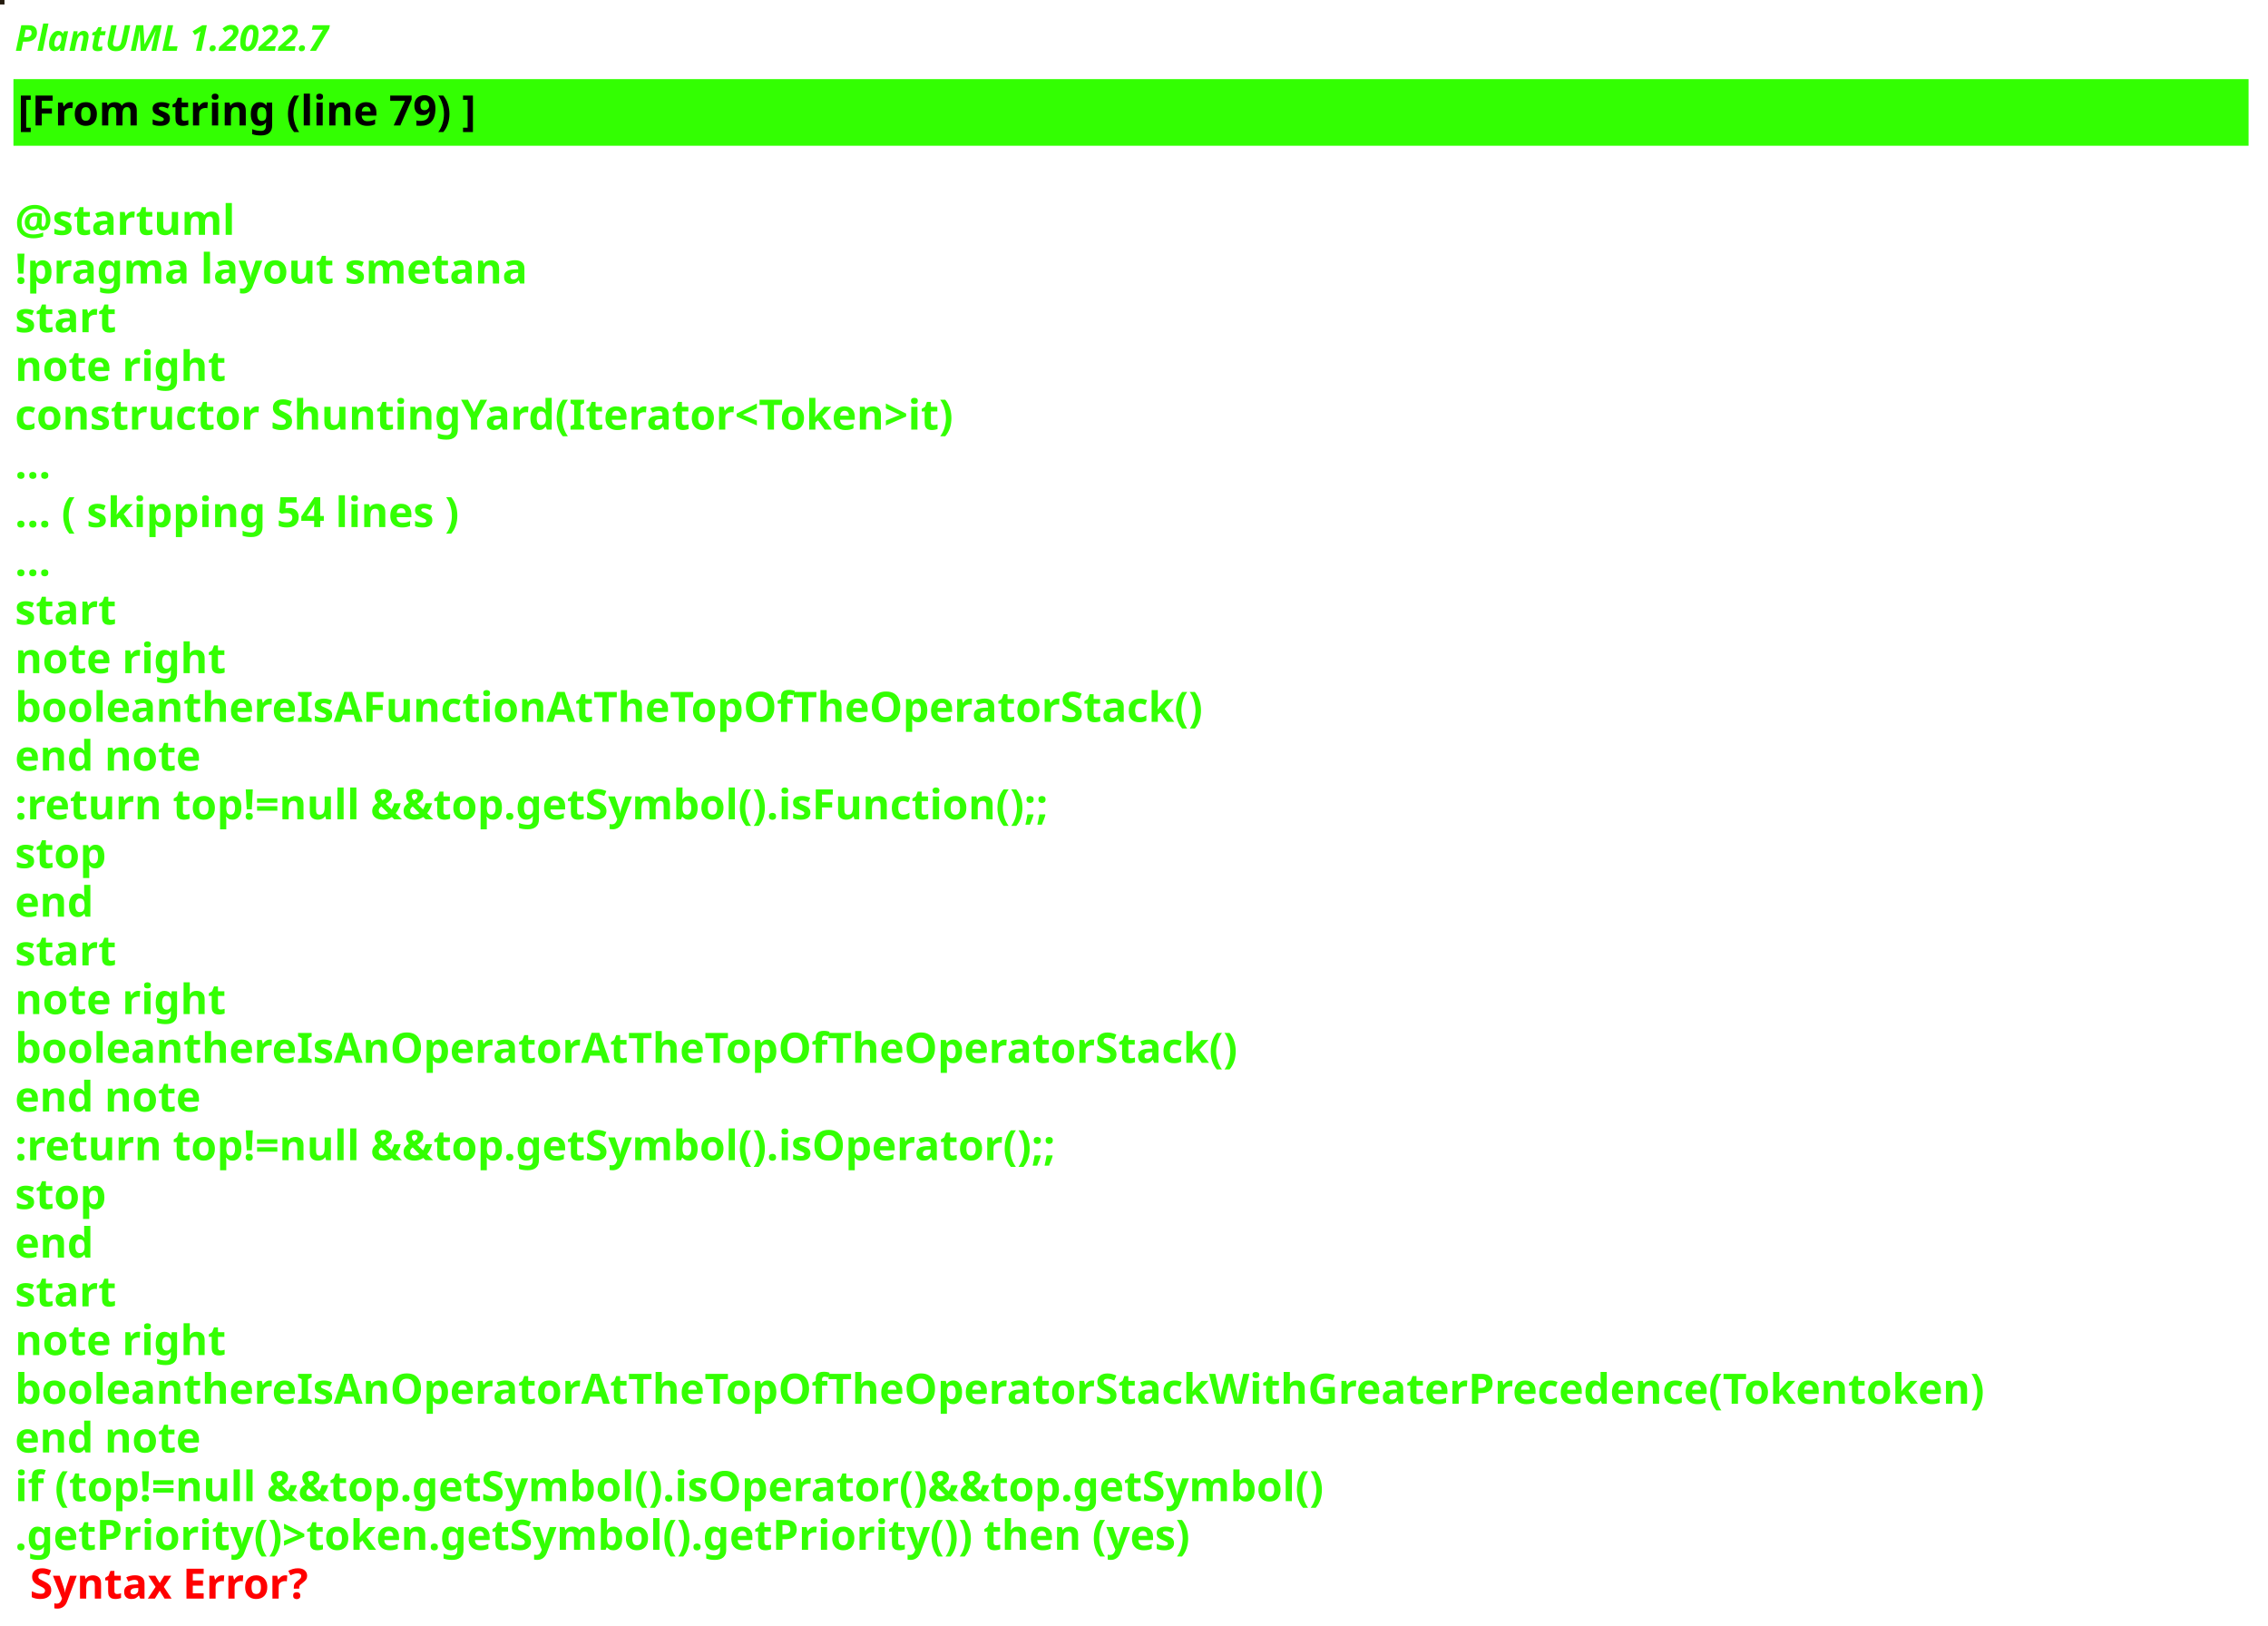
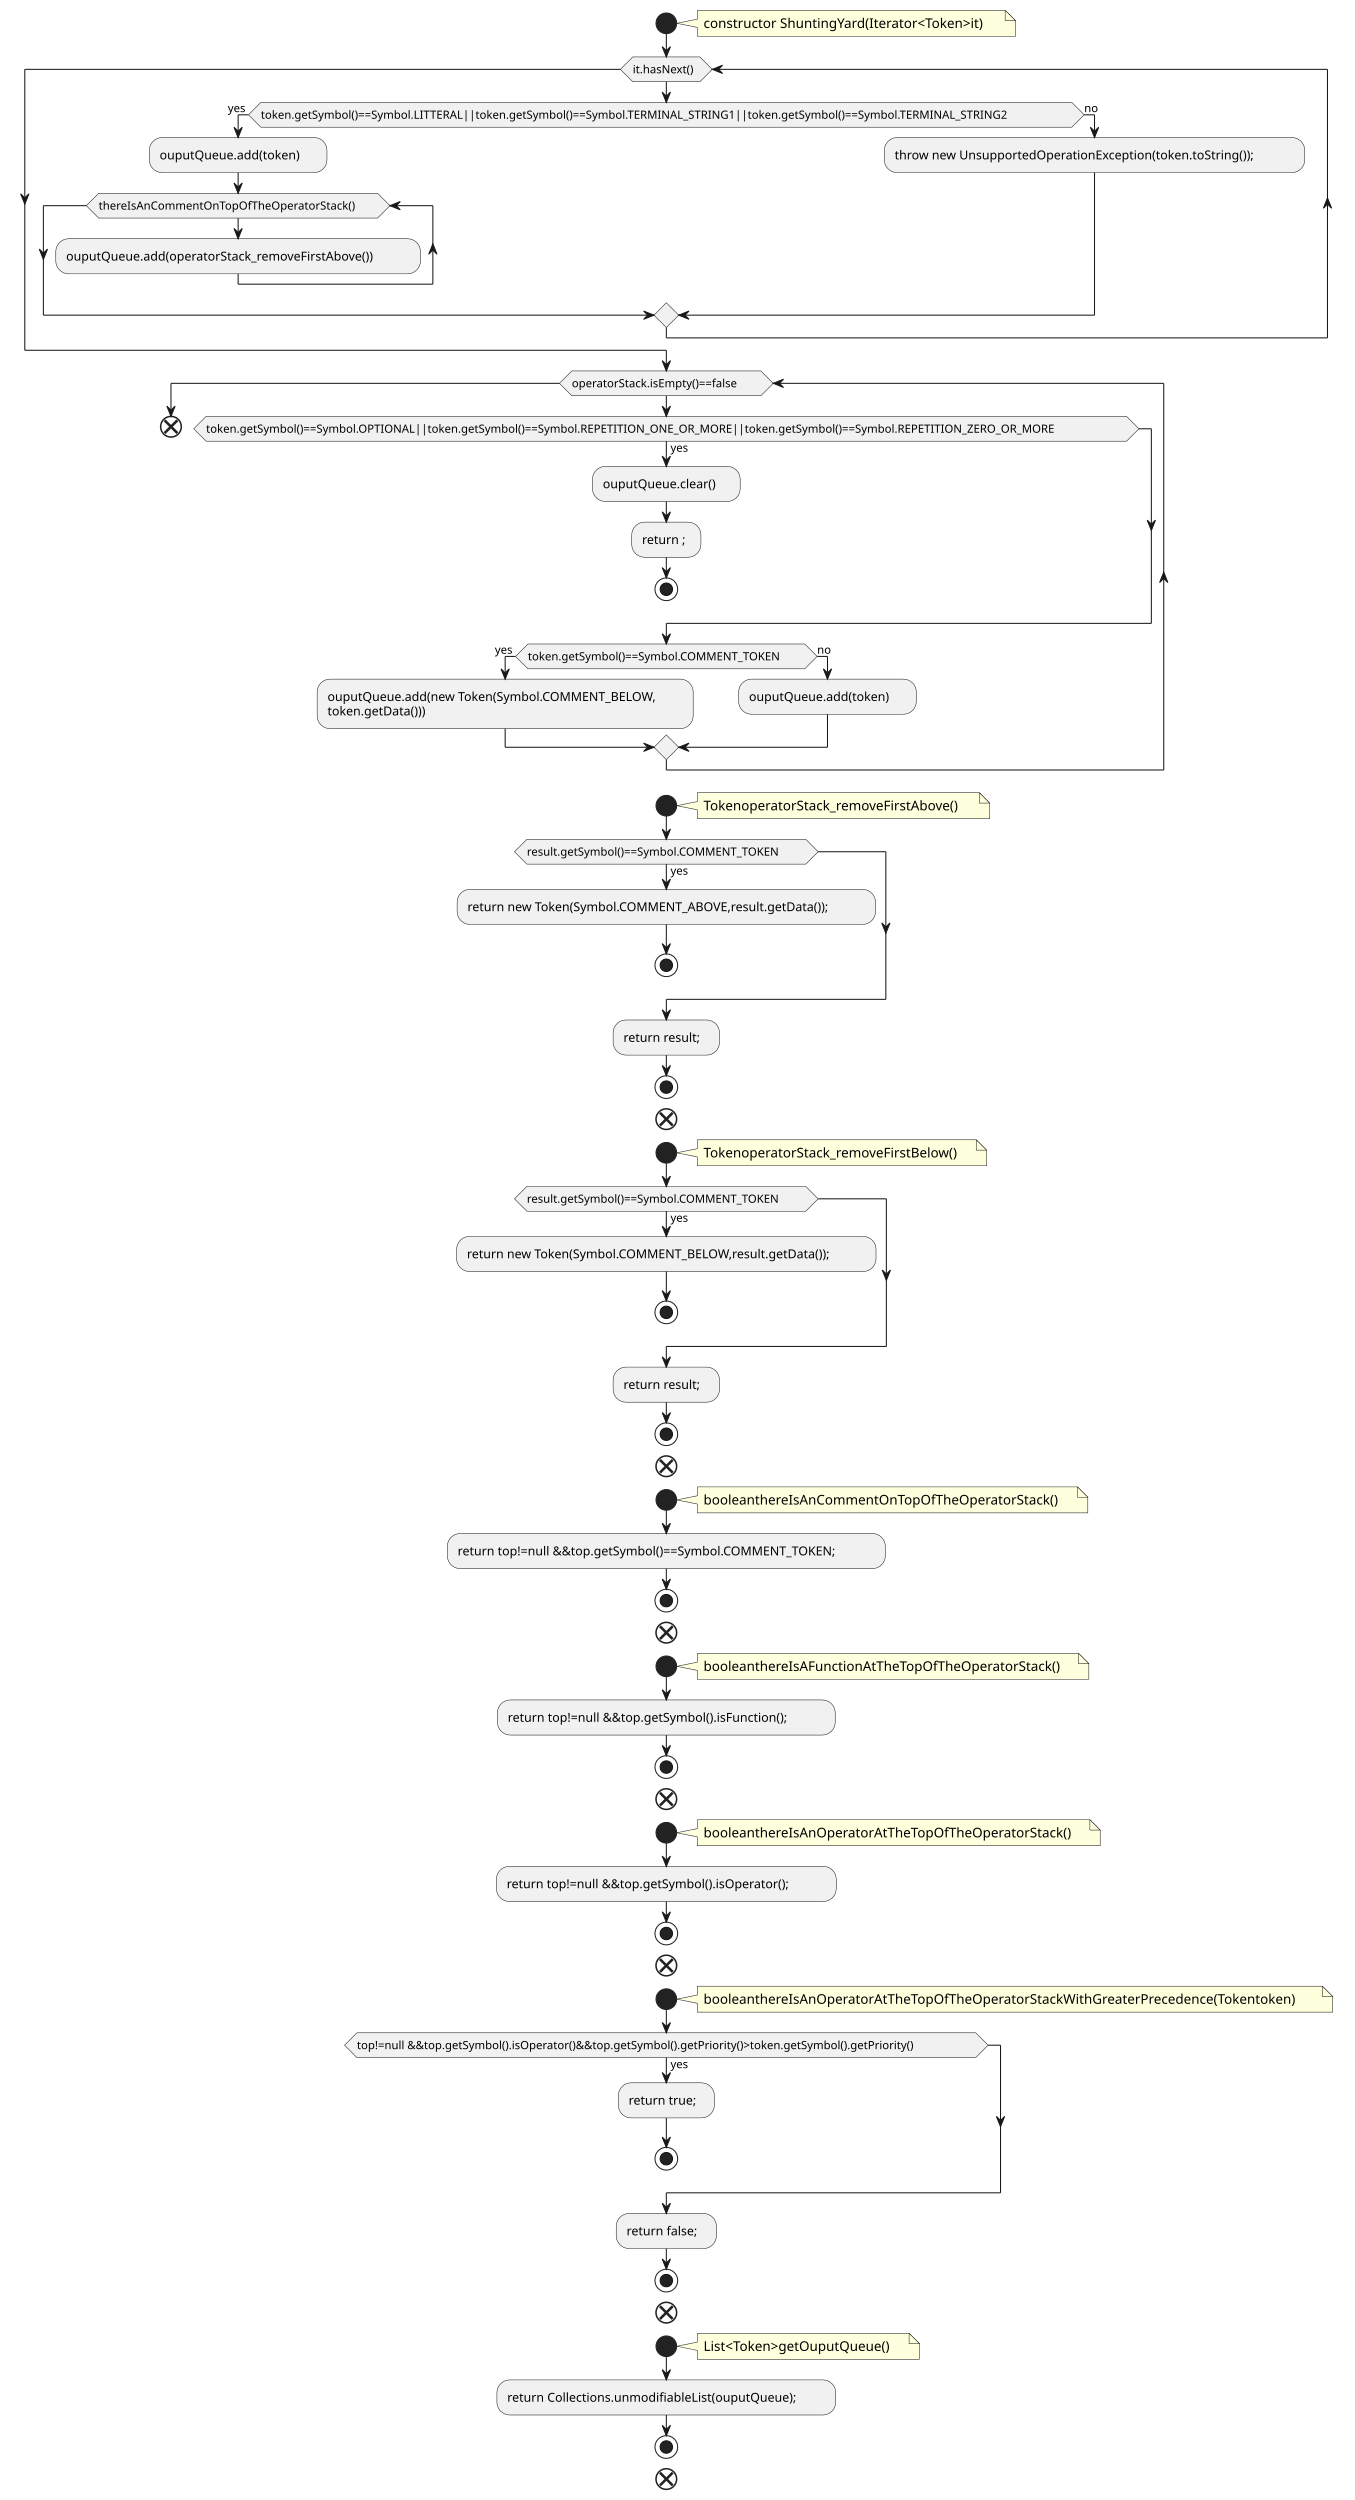
- <svg xmlns="http://www.w3.org/2000/svg" contentStyleType="text/css" height="544px" preserveAspectRatio="none" style="width:759px;height:544px;background:#000000;" version="1.1" viewBox="0 0 759 544" width="759px" zoomAndPan="magnify">
+ <svg xmlns="http://www.w3.org/2000/svg" contentStyleType="text/css" height="2420px" preserveAspectRatio="none" style="width:1311px;height:2420px;background:#FFFFFF;" version="1.1" viewBox="0 0 1311 2420" width="1311px" zoomAndPan="magnify">
  <defs />
  <g>
-     <rect fill="#241B0E" height="1" style="stroke:#241B0E;stroke-width:1.0;" width="1" x="0" y="0" />
-     <text fill="#33FF02" font-family="sans-serif" font-size="12" font-style="italic" font-weight="bold" lengthAdjust="spacing" textLength="127" x="5" y="17">PlantUML 1.2022.7</text>
-     <rect fill="#33FF02" height="21.297" style="stroke:#33FF02;stroke-width:1.0;" width="747" x="5" y="26.969" />
-     <text fill="#000000" font-family="sans-serif" font-size="14" font-weight="bold" lengthAdjust="spacing" textLength="178" x="6" y="41.969">[From string (line 79) ]</text>
-     <text fill="#33FF02" font-family="sans-serif" font-size="14" font-weight="bold" lengthAdjust="spacing" textLength="5" x="5" y="62.266"> </text>
-     <text fill="#33FF02" font-family="sans-serif" font-size="14" font-weight="bold" lengthAdjust="spacing" textLength="79" x="5" y="78.562">@startuml</text>
-     <text fill="#33FF02" font-family="sans-serif" font-size="14" font-weight="bold" lengthAdjust="spacing" textLength="190" x="5" y="94.859">!pragma layout smetana</text>
-     <text fill="#33FF02" font-family="sans-serif" font-size="14" font-weight="bold" lengthAdjust="spacing" textLength="37" x="5" y="111.156">start</text>
-     <text fill="#33FF02" font-family="sans-serif" font-size="14" font-weight="bold" lengthAdjust="spacing" textLength="78" x="5" y="127.453">note right</text>
-     <text fill="#33FF02" font-family="sans-serif" font-size="14" font-weight="bold" lengthAdjust="spacing" textLength="358" x="5" y="143.75">constructor ShuntingYard(Iterator&lt;Token&gt;it)</text>
-     <text fill="#33FF02" font-family="sans-serif" font-size="14" font-weight="bold" lengthAdjust="spacing" textLength="15" x="5" y="160.047">...</text>
-     <text fill="#33FF02" font-family="sans-serif" font-size="14" font-weight="bold" lengthAdjust="spacing" textLength="175" x="5" y="176.344">... ( skipping 54 lines )</text>
-     <text fill="#33FF02" font-family="sans-serif" font-size="14" font-weight="bold" lengthAdjust="spacing" textLength="15" x="5" y="192.641">...</text>
-     <text fill="#33FF02" font-family="sans-serif" font-size="14" font-weight="bold" lengthAdjust="spacing" textLength="37" x="5" y="208.938">start</text>
-     <text fill="#33FF02" font-family="sans-serif" font-size="14" font-weight="bold" lengthAdjust="spacing" textLength="78" x="5" y="225.234">note right</text>
-     <text fill="#33FF02" font-family="sans-serif" font-size="14" font-weight="bold" lengthAdjust="spacing" textLength="449" x="5" y="241.531">booleanthereIsAFunctionAtTheTopOfTheOperatorStack()</text>
-     <text fill="#33FF02" font-family="sans-serif" font-size="14" font-weight="bold" lengthAdjust="spacing" textLength="71" x="5" y="257.828">end note</text>
-     <text fill="#33FF02" font-family="sans-serif" font-size="14" font-weight="bold" lengthAdjust="spacing" textLength="400" x="5" y="274.125">:return top!=null &amp;&amp;top.getSymbol().isFunction();;</text>
-     <text fill="#33FF02" font-family="sans-serif" font-size="14" font-weight="bold" lengthAdjust="spacing" textLength="35" x="5" y="290.422">stop</text>
-     <text fill="#33FF02" font-family="sans-serif" font-size="14" font-weight="bold" lengthAdjust="spacing" textLength="30" x="5" y="306.719">end</text>
-     <text fill="#33FF02" font-family="sans-serif" font-size="14" font-weight="bold" lengthAdjust="spacing" textLength="37" x="5" y="323.016">start</text>
-     <text fill="#33FF02" font-family="sans-serif" font-size="14" font-weight="bold" lengthAdjust="spacing" textLength="78" x="5" y="339.312">note right</text>
-     <text fill="#33FF02" font-family="sans-serif" font-size="14" font-weight="bold" lengthAdjust="spacing" textLength="462" x="5" y="355.609">booleanthereIsAnOperatorAtTheTopOfTheOperatorStack()</text>
-     <text fill="#33FF02" font-family="sans-serif" font-size="14" font-weight="bold" lengthAdjust="spacing" textLength="71" x="5" y="371.906">end note</text>
-     <text fill="#33FF02" font-family="sans-serif" font-size="14" font-weight="bold" lengthAdjust="spacing" textLength="403" x="5" y="388.203">:return top!=null &amp;&amp;top.getSymbol().isOperator();;</text>
-     <text fill="#33FF02" font-family="sans-serif" font-size="14" font-weight="bold" lengthAdjust="spacing" textLength="35" x="5" y="404.5">stop</text>
-     <text fill="#33FF02" font-family="sans-serif" font-size="14" font-weight="bold" lengthAdjust="spacing" textLength="30" x="5" y="420.797">end</text>
-     <text fill="#33FF02" font-family="sans-serif" font-size="14" font-weight="bold" lengthAdjust="spacing" textLength="37" x="5" y="437.094">start</text>
-     <text fill="#33FF02" font-family="sans-serif" font-size="14" font-weight="bold" lengthAdjust="spacing" textLength="78" x="5" y="453.391">note right</text>
-     <text fill="#33FF02" font-family="sans-serif" font-size="14" font-weight="bold" lengthAdjust="spacing" textLength="747" x="5" y="469.688">booleanthereIsAnOperatorAtTheTopOfTheOperatorStackWithGreaterPrecedence(Tokentoken)</text>
-     <text fill="#33FF02" font-family="sans-serif" font-size="14" font-weight="bold" lengthAdjust="spacing" textLength="71" x="5" y="485.984">end note</text>
-     <text fill="#33FF02" font-family="sans-serif" font-size="14" font-weight="bold" lengthAdjust="spacing" textLength="503" x="5" y="502.281">if (top!=null &amp;&amp;top.getSymbol().isOperator()&amp;&amp;top.getSymbol()</text>
-     <text fill="#33FF02" font-family="sans-serif" font-size="14" font-weight="bold" lengthAdjust="spacing" text-decoration="wavy underline" textLength="449" x="5" y="518.578">.getPriority()&gt;token.getSymbol().getPriority()) then (yes)</text>
-     <text fill="#FF0000" font-family="sans-serif" font-size="14" font-weight="bold" lengthAdjust="spacing" textLength="106" x="10" y="534.875">Syntax Error?</text>
+     <path d="M675,10 L675,18.566 L655,22.566 L675,26.566 L675,35.133 A0,0 0 0 0 675,35.133 L983,35.133 A0,0 0 0 0 983,35.133 L983,20 L973,10 L675,10 A0,0 0 0 0 675,10 " fill="#FEFFDD" style="stroke:#181818;stroke-width:0.5;" />
+     <path d="M973,10 L973,20 L983,20 L973,10 " fill="#FEFFDD" style="stroke:#181818;stroke-width:0.5;" />
+     <text fill="#000000" font-family="sans-serif" font-size="13" lengthAdjust="spacing" textLength="287" x="681" y="27.067">constructor ShuntingYard(Iterator&lt;Token&gt;it)</text>
+     <ellipse cx="645" cy="22.566" fill="#222222" rx="10" ry="10" style="stroke:#222222;stroke-width:1.0;" />
+     <polygon fill="#F1F1F1" points="252.5,99.133,1037.5,99.133,1049.5,111.133,1037.5,123.133,252.5,123.133,240.5,111.133,252.5,99.133" style="stroke:#181818;stroke-width:0.5;" />
+     <text fill="#000000" font-family="sans-serif" font-size="11" lengthAdjust="spacing" textLength="785" x="252.5" y="114.941">token.getSymbol()==Symbol.LITTERAL||token.getSymbol()==Symbol.TERMINAL_STRING1||token.getSymbol()==Symbol.TERMINAL_STRING2</text>
+     <text fill="#000000" font-family="sans-serif" font-size="11" lengthAdjust="spacing" textLength="20" x="220.5" y="108.539">yes</text>
+     <text fill="#000000" font-family="sans-serif" font-size="11" lengthAdjust="spacing" textLength="14" x="1049.5" y="108.539">no</text>
+     <rect fill="#F1F1F1" height="33.969" rx="12.5" ry="12.5" style="stroke:#181818;stroke-width:0.5;" width="172" x="144.5" y="133.133" />
+     <text fill="#000000" font-family="sans-serif" font-size="12" lengthAdjust="spacing" textLength="152" x="154.5" y="154.272">ouputQueue.add(token)</text>
+     <rect fill="#F1F1F1" height="33.969" rx="12.5" ry="12.5" style="stroke:#181818;stroke-width:0.5;" width="353" x="54" y="231.102" />
+     <text fill="#000000" font-family="sans-serif" font-size="12" lengthAdjust="spacing" textLength="333" x="64" y="252.24">ouputQueue.add(operatorStack_removeFirstAbove())</text>
+     <polygon fill="#F1F1F1" points="95.5,187.102,365.5,187.102,377.5,199.102,365.5,211.102,95.5,211.102,83.5,199.102,95.5,187.102" style="stroke:#181818;stroke-width:0.5;" />
+     <text fill="#000000" font-family="sans-serif" font-size="11" lengthAdjust="spacing" textLength="270" x="95.5" y="202.91">thereIsAnCommentOnTopOfTheOperatorStack()</text>
+     <rect fill="#F1F1F1" height="33.969" rx="12.5" ry="12.5" style="stroke:#181818;stroke-width:0.5;" width="407" x="856" y="133.133" />
+     <text fill="#000000" font-family="sans-serif" font-size="12" lengthAdjust="spacing" textLength="387" x="866" y="154.272">throw new UnsupportedOperationException(token.toString());</text>
+     <polygon fill="#F1F1F1" points="645,293.07,657,305.07,645,317.07,633,305.07,645,293.07" style="stroke:#181818;stroke-width:0.5;" />
+     <polygon fill="#F1F1F1" points="612.5,55.133,677.5,55.133,689.5,67.133,677.5,79.133,612.5,79.133,600.5,67.133,612.5,55.133" style="stroke:#181818;stroke-width:0.5;" />
+     <text fill="#000000" font-family="sans-serif" font-size="11" lengthAdjust="spacing" textLength="65" x="612.5" y="70.941">it.hasNext()</text>
+     <rect fill="#F1F1F1" height="33.969" rx="12.5" ry="12.5" style="stroke:#181818;stroke-width:0.5;" width="143" x="573.5" y="451.473" />
+     <text fill="#000000" font-family="sans-serif" font-size="12" lengthAdjust="spacing" textLength="123" x="583.5" y="472.611">ouputQueue.clear()</text>
+     <rect fill="#F1F1F1" height="33.969" rx="12.5" ry="12.5" style="stroke:#181818;stroke-width:0.5;" width="67" x="611.5" y="505.441" />
+     <text fill="#000000" font-family="sans-serif" font-size="12" lengthAdjust="spacing" textLength="47" x="621.5" y="526.58">return ;</text>
+     <ellipse cx="645" cy="570.41" fill="none" rx="11" ry="11" style="stroke:#222222;stroke-width:1.0;" />
+     <ellipse cx="645" cy="570.41" fill="#222222" rx="6" ry="6" style="stroke:#111111;stroke-width:1.0;" />
+     <polygon fill="#F1F1F1" points="199.5,403.07,1090.5,403.07,1102.5,415.07,1090.5,427.07,199.5,427.07,187.5,415.07,199.5,403.07" style="stroke:#181818;stroke-width:0.5;" />
+     <text fill="#000000" font-family="sans-serif" font-size="11" lengthAdjust="spacing" textLength="20" x="649" y="437.281">yes</text>
+     <text fill="#000000" font-family="sans-serif" font-size="11" lengthAdjust="spacing" textLength="891" x="199.5" y="418.878">token.getSymbol()==Symbol.OPTIONAL||token.getSymbol()==Symbol.REPETITION_ONE_OR_MORE||token.getSymbol()==Symbol.REPETITION_ZERO_OR_MORE</text>
+     <polygon fill="#F1F1F1" points="511,623.41,779,623.41,791,635.41,779,647.41,511,647.41,499,635.41,511,623.41" style="stroke:#181818;stroke-width:0.5;" />
+     <text fill="#000000" font-family="sans-serif" font-size="11" lengthAdjust="spacing" textLength="268" x="511" y="639.218">token.getSymbol()==Symbol.COMMENT_TOKEN</text>
+     <text fill="#000000" font-family="sans-serif" font-size="11" lengthAdjust="spacing" textLength="20" x="479" y="632.816">yes</text>
+     <text fill="#000000" font-family="sans-serif" font-size="11" lengthAdjust="spacing" textLength="14" x="791" y="632.816">no</text>
+     <rect fill="#F1F1F1" height="47.938" rx="12.5" ry="12.5" style="stroke:#181818;stroke-width:0.5;" width="364" x="307" y="657.41" />
+     <text fill="#000000" font-family="sans-serif" font-size="12" lengthAdjust="spacing" textLength="344" x="317" y="678.549">ouputQueue.add(new Token(Symbol.COMMENT_BELOW,</text>
+     <text fill="#000000" font-family="sans-serif" font-size="12" lengthAdjust="spacing" textLength="111" x="317" y="692.518">token.getData()))</text>
+     <rect fill="#F1F1F1" height="33.969" rx="12.5" ry="12.5" style="stroke:#181818;stroke-width:0.5;" width="172" x="715" y="657.41" />
+     <text fill="#000000" font-family="sans-serif" font-size="12" lengthAdjust="spacing" textLength="152" x="725" y="678.549">ouputQueue.add(token)</text>
+     <polygon fill="#F1F1F1" points="645,711.348,657,723.348,645,735.348,633,723.348,645,711.348" style="stroke:#181818;stroke-width:0.5;" />
+     <polygon fill="#F1F1F1" points="553.5,359.07,736.5,359.07,748.5,371.07,736.5,383.07,553.5,383.07,541.5,371.07,553.5,359.07" style="stroke:#181818;stroke-width:0.5;" />
+     <text fill="#000000" font-family="sans-serif" font-size="11" lengthAdjust="spacing" textLength="183" x="553.5" y="374.878">operatorStack.isEmpty()==false</text>
+     <ellipse cx="165.5" cy="413.07" fill="none" rx="10" ry="10" style="stroke:#222222;stroke-width:1.5;" />
+     <line style="stroke:#222222;stroke-width:2.5;" x1="159.313" x2="171.687" y1="406.883" y2="419.257" />
+     <line style="stroke:#222222;stroke-width:2.5;" x1="171.687" x2="159.313" y1="406.883" y2="419.257" />
+     <path d="M675,767.348 L675,775.914 L655,779.914 L675,783.914 L675,792.481 A0,0 0 0 0 675,792.481 L958,792.481 A0,0 0 0 0 958,792.481 L958,777.348 L948,767.348 L675,767.348 A0,0 0 0 0 675,767.348 " fill="#FEFFDD" style="stroke:#181818;stroke-width:0.5;" />
+     <path d="M948,767.348 L948,777.348 L958,777.348 L948,767.348 " fill="#FEFFDD" style="stroke:#181818;stroke-width:0.5;" />
+     <text fill="#000000" font-family="sans-serif" font-size="13" lengthAdjust="spacing" textLength="262" x="681" y="784.415">TokenoperatorStack_removeFirstAbove()</text>
+     <ellipse cx="645" cy="779.914" fill="#222222" rx="10" ry="10" style="stroke:#222222;stroke-width:1.0;" />
+     <rect fill="#F1F1F1" height="33.969" rx="12.5" ry="12.5" style="stroke:#181818;stroke-width:0.5;" width="405" x="442.5" y="860.883" />
+     <text fill="#000000" font-family="sans-serif" font-size="12" lengthAdjust="spacing" textLength="385" x="452.5" y="882.021">return new Token(Symbol.COMMENT_ABOVE,result.getData());</text>
+     <ellipse cx="645" cy="934.367" fill="none" rx="11" ry="11" style="stroke:#222222;stroke-width:1.0;" />
+     <ellipse cx="645" cy="934.367" fill="#222222" rx="6" ry="6" style="stroke:#111111;stroke-width:1.0;" />
+     <polygon fill="#F1F1F1" points="510,812.481,780,812.481,792,824.481,780,836.481,510,836.481,498,824.481,510,812.481" style="stroke:#181818;stroke-width:0.5;" />
+     <text fill="#000000" font-family="sans-serif" font-size="11" lengthAdjust="spacing" textLength="20" x="649" y="846.691">yes</text>
+     <text fill="#000000" font-family="sans-serif" font-size="11" lengthAdjust="spacing" textLength="270" x="510" y="828.289">result.getSymbol()==Symbol.COMMENT_TOKEN</text>
+     <rect fill="#F1F1F1" height="33.969" rx="12.5" ry="12.5" style="stroke:#181818;stroke-width:0.5;" width="103" x="593.5" y="987.367" />
+     <text fill="#000000" font-family="sans-serif" font-size="12" lengthAdjust="spacing" textLength="83" x="603.5" y="1008.506">return result;</text>
+     <ellipse cx="645" cy="1052.336" fill="none" rx="11" ry="11" style="stroke:#222222;stroke-width:1.0;" />
+     <ellipse cx="645" cy="1052.336" fill="#222222" rx="6" ry="6" style="stroke:#111111;stroke-width:1.0;" />
+     <ellipse cx="645" cy="1083.336" fill="none" rx="10" ry="10" style="stroke:#222222;stroke-width:1.5;" />
+     <line style="stroke:#222222;stroke-width:2.5;" x1="638.813" x2="651.187" y1="1077.149" y2="1089.523" />
+     <line style="stroke:#222222;stroke-width:2.5;" x1="651.187" x2="638.813" y1="1077.149" y2="1089.523" />
+     <path d="M675,1103.336 L675,1111.902 L655,1115.902 L675,1119.902 L675,1128.469 A0,0 0 0 0 675,1128.469 L955,1128.469 A0,0 0 0 0 955,1128.469 L955,1113.336 L945,1103.336 L675,1103.336 A0,0 0 0 0 675,1103.336 " fill="#FEFFDD" style="stroke:#181818;stroke-width:0.5;" />
+     <path d="M945,1103.336 L945,1113.336 L955,1113.336 L945,1103.336 " fill="#FEFFDD" style="stroke:#181818;stroke-width:0.5;" />
+     <text fill="#000000" font-family="sans-serif" font-size="13" lengthAdjust="spacing" textLength="259" x="681" y="1120.403">TokenoperatorStack_removeFirstBelow()</text>
+     <ellipse cx="645" cy="1115.902" fill="#222222" rx="10" ry="10" style="stroke:#222222;stroke-width:1.0;" />
+     <rect fill="#F1F1F1" height="33.969" rx="12.5" ry="12.5" style="stroke:#181818;stroke-width:0.5;" width="406" x="442" y="1196.871" />
+     <text fill="#000000" font-family="sans-serif" font-size="12" lengthAdjust="spacing" textLength="386" x="452" y="1218.01">return new Token(Symbol.COMMENT_BELOW,result.getData());</text>
+     <ellipse cx="645" cy="1270.355" fill="none" rx="11" ry="11" style="stroke:#222222;stroke-width:1.0;" />
+     <ellipse cx="645" cy="1270.355" fill="#222222" rx="6" ry="6" style="stroke:#111111;stroke-width:1.0;" />
+     <polygon fill="#F1F1F1" points="510,1148.469,780,1148.469,792,1160.469,780,1172.469,510,1172.469,498,1160.469,510,1148.469" style="stroke:#181818;stroke-width:0.5;" />
+     <text fill="#000000" font-family="sans-serif" font-size="11" lengthAdjust="spacing" textLength="20" x="649" y="1182.679">yes</text>
+     <text fill="#000000" font-family="sans-serif" font-size="11" lengthAdjust="spacing" textLength="270" x="510" y="1164.277">result.getSymbol()==Symbol.COMMENT_TOKEN</text>
+     <rect fill="#F1F1F1" height="33.969" rx="12.5" ry="12.5" style="stroke:#181818;stroke-width:0.5;" width="103" x="593.5" y="1323.355" />
+     <text fill="#000000" font-family="sans-serif" font-size="12" lengthAdjust="spacing" textLength="83" x="603.5" y="1344.494">return result;</text>
+     <ellipse cx="645" cy="1388.324" fill="none" rx="11" ry="11" style="stroke:#222222;stroke-width:1.0;" />
+     <ellipse cx="645" cy="1388.324" fill="#222222" rx="6" ry="6" style="stroke:#111111;stroke-width:1.0;" />
+     <ellipse cx="645" cy="1419.324" fill="none" rx="10" ry="10" style="stroke:#222222;stroke-width:1.5;" />
+     <line style="stroke:#222222;stroke-width:2.5;" x1="638.813" x2="651.187" y1="1413.137" y2="1425.511" />
+     <line style="stroke:#222222;stroke-width:2.5;" x1="651.187" x2="638.813" y1="1413.137" y2="1425.511" />
+     <path d="M675,1439.324 L675,1447.891 L655,1451.891 L675,1455.891 L675,1464.457 A0,0 0 0 0 675,1464.457 L1053,1464.457 A0,0 0 0 0 1053,1464.457 L1053,1449.324 L1043,1439.324 L675,1439.324 A0,0 0 0 0 675,1439.324 " fill="#FEFFDD" style="stroke:#181818;stroke-width:0.5;" />
+     <path d="M1043,1439.324 L1043,1449.324 L1053,1449.324 L1043,1439.324 " fill="#FEFFDD" style="stroke:#181818;stroke-width:0.5;" />
+     <text fill="#000000" font-family="sans-serif" font-size="13" lengthAdjust="spacing" textLength="357" x="681" y="1456.391">booleanthereIsAnCommentOnTopOfTheOperatorStack()</text>
+     <ellipse cx="645" cy="1451.891" fill="#222222" rx="10" ry="10" style="stroke:#222222;stroke-width:1.0;" />
+     <rect fill="#F1F1F1" height="33.969" rx="12.5" ry="12.5" style="stroke:#181818;stroke-width:0.5;" width="424" x="433" y="1484.457" />
+     <text fill="#000000" font-family="sans-serif" font-size="12" lengthAdjust="spacing" textLength="404" x="443" y="1505.596">return top!=null &amp;&amp;top.getSymbol()==Symbol.COMMENT_TOKEN;</text>
+     <ellipse cx="645" cy="1549.426" fill="none" rx="11" ry="11" style="stroke:#222222;stroke-width:1.0;" />
+     <ellipse cx="645" cy="1549.426" fill="#222222" rx="6" ry="6" style="stroke:#111111;stroke-width:1.0;" />
+     <ellipse cx="645" cy="1580.426" fill="none" rx="10" ry="10" style="stroke:#222222;stroke-width:1.5;" />
+     <line style="stroke:#222222;stroke-width:2.5;" x1="638.813" x2="651.187" y1="1574.239" y2="1586.613" />
+     <line style="stroke:#222222;stroke-width:2.5;" x1="651.187" x2="638.813" y1="1574.239" y2="1586.613" />
+     <path d="M675,1600.426 L675,1608.992 L655,1612.992 L675,1616.992 L675,1625.559 A0,0 0 0 0 675,1625.559 L1054,1625.559 A0,0 0 0 0 1054,1625.559 L1054,1610.426 L1044,1600.426 L675,1600.426 A0,0 0 0 0 675,1600.426 " fill="#FEFFDD" style="stroke:#181818;stroke-width:0.5;" />
+     <path d="M1044,1600.426 L1044,1610.426 L1054,1610.426 L1044,1600.426 " fill="#FEFFDD" style="stroke:#181818;stroke-width:0.5;" />
+     <text fill="#000000" font-family="sans-serif" font-size="13" lengthAdjust="spacing" textLength="358" x="681" y="1617.493">booleanthereIsAFunctionAtTheTopOfTheOperatorStack()</text>
+     <ellipse cx="645" cy="1612.992" fill="#222222" rx="10" ry="10" style="stroke:#222222;stroke-width:1.0;" />
+     <rect fill="#F1F1F1" height="33.969" rx="12.5" ry="12.5" style="stroke:#181818;stroke-width:0.5;" width="327" x="481.5" y="1645.559" />
+     <text fill="#000000" font-family="sans-serif" font-size="12" lengthAdjust="spacing" textLength="307" x="491.5" y="1666.697">return top!=null &amp;&amp;top.getSymbol().isFunction();</text>
+     <ellipse cx="645" cy="1710.527" fill="none" rx="11" ry="11" style="stroke:#222222;stroke-width:1.0;" />
+     <ellipse cx="645" cy="1710.527" fill="#222222" rx="6" ry="6" style="stroke:#111111;stroke-width:1.0;" />
+     <ellipse cx="645" cy="1741.527" fill="none" rx="10" ry="10" style="stroke:#222222;stroke-width:1.5;" />
+     <line style="stroke:#222222;stroke-width:2.5;" x1="638.813" x2="651.187" y1="1735.34" y2="1747.715" />
+     <line style="stroke:#222222;stroke-width:2.5;" x1="651.187" x2="638.813" y1="1735.34" y2="1747.715" />
+     <path d="M675,1761.527 L675,1770.094 L655,1774.094 L675,1778.094 L675,1786.66 A0,0 0 0 0 675,1786.66 L1065,1786.66 A0,0 0 0 0 1065,1786.66 L1065,1771.527 L1055,1761.527 L675,1761.527 A0,0 0 0 0 675,1761.527 " fill="#FEFFDD" style="stroke:#181818;stroke-width:0.5;" />
+     <path d="M1055,1761.527 L1055,1771.527 L1065,1771.527 L1055,1761.527 " fill="#FEFFDD" style="stroke:#181818;stroke-width:0.5;" />
+     <text fill="#000000" font-family="sans-serif" font-size="13" lengthAdjust="spacing" textLength="369" x="681" y="1778.594">booleanthereIsAnOperatorAtTheTopOfTheOperatorStack()</text>
+     <ellipse cx="645" cy="1774.094" fill="#222222" rx="10" ry="10" style="stroke:#222222;stroke-width:1.0;" />
+     <rect fill="#F1F1F1" height="33.969" rx="12.5" ry="12.5" style="stroke:#181818;stroke-width:0.5;" width="329" x="480.5" y="1806.66" />
+     <text fill="#000000" font-family="sans-serif" font-size="12" lengthAdjust="spacing" textLength="309" x="490.5" y="1827.799">return top!=null &amp;&amp;top.getSymbol().isOperator();</text>
+     <ellipse cx="645" cy="1871.629" fill="none" rx="11" ry="11" style="stroke:#222222;stroke-width:1.0;" />
+     <ellipse cx="645" cy="1871.629" fill="#222222" rx="6" ry="6" style="stroke:#111111;stroke-width:1.0;" />
+     <ellipse cx="645" cy="1902.629" fill="none" rx="10" ry="10" style="stroke:#222222;stroke-width:1.5;" />
+     <line style="stroke:#222222;stroke-width:2.5;" x1="638.813" x2="651.187" y1="1896.442" y2="1908.816" />
+     <line style="stroke:#222222;stroke-width:2.5;" x1="651.187" x2="638.813" y1="1896.442" y2="1908.816" />
+     <path d="M675,1922.629 L675,1931.195 L655,1935.195 L675,1939.195 L675,1947.762 A0,0 0 0 0 675,1947.762 L1290,1947.762 A0,0 0 0 0 1290,1947.762 L1290,1932.629 L1280,1922.629 L675,1922.629 A0,0 0 0 0 675,1922.629 " fill="#FEFFDD" style="stroke:#181818;stroke-width:0.5;" />
+     <path d="M1280,1922.629 L1280,1932.629 L1290,1932.629 L1280,1922.629 " fill="#FEFFDD" style="stroke:#181818;stroke-width:0.5;" />
+     <text fill="#000000" font-family="sans-serif" font-size="13" lengthAdjust="spacing" textLength="594" x="681" y="1939.696">booleanthereIsAnOperatorAtTheTopOfTheOperatorStackWithGreaterPrecedence(Tokentoken)</text>
+     <ellipse cx="645" cy="1935.195" fill="#222222" rx="10" ry="10" style="stroke:#222222;stroke-width:1.0;" />
+     <rect fill="#F1F1F1" height="33.969" rx="12.5" ry="12.5" style="stroke:#181818;stroke-width:0.5;" width="93" x="598.5" y="2016.164" />
+     <text fill="#000000" font-family="sans-serif" font-size="12" lengthAdjust="spacing" textLength="73" x="608.5" y="2037.303">return true;</text>
+     <ellipse cx="645" cy="2089.648" fill="none" rx="11" ry="11" style="stroke:#222222;stroke-width:1.0;" />
+     <ellipse cx="645" cy="2089.648" fill="#222222" rx="6" ry="6" style="stroke:#111111;stroke-width:1.0;" />
+     <polygon fill="#F1F1F1" points="345.5,1967.762,944.5,1967.762,956.5,1979.762,944.5,1991.762,345.5,1991.762,333.5,1979.762,345.5,1967.762" style="stroke:#181818;stroke-width:0.5;" />
+     <text fill="#000000" font-family="sans-serif" font-size="11" lengthAdjust="spacing" textLength="20" x="649" y="2001.972">yes</text>
+     <text fill="#000000" font-family="sans-serif" font-size="11" lengthAdjust="spacing" textLength="599" x="345.5" y="1983.57">top!=null &amp;&amp;top.getSymbol().isOperator()&amp;&amp;top.getSymbol().getPriority()&gt;token.getSymbol().getPriority()</text>
+     <rect fill="#F1F1F1" height="33.969" rx="12.5" ry="12.5" style="stroke:#181818;stroke-width:0.5;" width="97" x="596.5" y="2142.648" />
+     <text fill="#000000" font-family="sans-serif" font-size="12" lengthAdjust="spacing" textLength="77" x="606.5" y="2163.787">return false;</text>
+     <ellipse cx="645" cy="2207.617" fill="none" rx="11" ry="11" style="stroke:#222222;stroke-width:1.0;" />
+     <ellipse cx="645" cy="2207.617" fill="#222222" rx="6" ry="6" style="stroke:#111111;stroke-width:1.0;" />
+     <ellipse cx="645" cy="2238.617" fill="none" rx="10" ry="10" style="stroke:#222222;stroke-width:1.5;" />
+     <line style="stroke:#222222;stroke-width:2.5;" x1="638.813" x2="651.187" y1="2232.43" y2="2244.804" />
+     <line style="stroke:#222222;stroke-width:2.5;" x1="651.187" x2="638.813" y1="2232.43" y2="2244.804" />
+     <path d="M675,2258.617 L675,2267.184 L655,2271.184 L675,2275.184 L675,2283.75 A0,0 0 0 0 675,2283.75 L890,2283.75 A0,0 0 0 0 890,2283.75 L890,2268.617 L880,2258.617 L675,2258.617 A0,0 0 0 0 675,2258.617 " fill="#FEFFDD" style="stroke:#181818;stroke-width:0.5;" />
+     <path d="M880,2258.617 L880,2268.617 L890,2268.617 L880,2258.617 " fill="#FEFFDD" style="stroke:#181818;stroke-width:0.5;" />
+     <text fill="#000000" font-family="sans-serif" font-size="13" lengthAdjust="spacing" textLength="194" x="681" y="2275.684">List&lt;Token&gt;getOuputQueue()</text>
+     <ellipse cx="645" cy="2271.184" fill="#222222" rx="10" ry="10" style="stroke:#222222;stroke-width:1.0;" />
+     <rect fill="#F1F1F1" height="33.969" rx="12.5" ry="12.5" style="stroke:#181818;stroke-width:0.5;" width="328" x="481" y="2303.75" />
+     <text fill="#000000" font-family="sans-serif" font-size="12" lengthAdjust="spacing" textLength="308" x="491" y="2324.889">return Collections.unmodifiableList(ouputQueue);</text>
+     <ellipse cx="645" cy="2368.719" fill="none" rx="11" ry="11" style="stroke:#222222;stroke-width:1.0;" />
+     <ellipse cx="645" cy="2368.719" fill="#222222" rx="6" ry="6" style="stroke:#111111;stroke-width:1.0;" />
+     <ellipse cx="645" cy="2399.719" fill="none" rx="10" ry="10" style="stroke:#222222;stroke-width:1.5;" />
+     <line style="stroke:#222222;stroke-width:2.5;" x1="638.813" x2="651.187" y1="2393.532" y2="2405.906" />
+     <line style="stroke:#222222;stroke-width:2.5;" x1="651.187" x2="638.813" y1="2393.532" y2="2405.906" />
+     <line style="stroke:#181818;stroke-width:1.0;" x1="230.5" x2="230.5" y1="211.102" y2="231.102" />
+     <polygon fill="#181818" points="226.5,221.102,230.5,231.102,234.5,221.102,230.5,225.102" style="stroke:#181818;stroke-width:1.0;" />
+     <line style="stroke:#181818;stroke-width:1.0;" x1="230.5" x2="230.5" y1="265.07" y2="275.07" />
+     <line style="stroke:#181818;stroke-width:1.0;" x1="230.5" x2="419" y1="275.07" y2="275.07" />
+     <polygon fill="#181818" points="415,246.086,419,236.086,423,246.086,419,242.086" style="stroke:#181818;stroke-width:1.0;" />
+     <line style="stroke:#181818;stroke-width:1.0;" x1="419" x2="419" y1="199.102" y2="275.07" />
+     <line style="stroke:#181818;stroke-width:1.0;" x1="419" x2="377.5" y1="199.102" y2="199.102" />
+     <polygon fill="#181818" points="387.5,195.102,377.5,199.102,387.5,203.102,383.5,199.102" style="stroke:#181818;stroke-width:1.0;" />
+     <line style="stroke:#181818;stroke-width:1.0;" x1="83.5" x2="42" y1="199.102" y2="199.102" />
+     <polygon fill="#181818" points="38,241.086,42,251.086,46,241.086,42,245.086" style="stroke:#181818;stroke-width:1.0;" />
+     <line style="stroke:#181818;stroke-width:1.0;" x1="42" x2="42" y1="199.102" y2="305.07" />
+     <line style="stroke:#181818;stroke-width:1.0;" x1="42" x2="633" y1="305.07" y2="305.07" />
+     <polygon fill="#181818" points="623,301.07,633,305.07,623,309.07,627,305.07" style="stroke:#181818;stroke-width:1.0;" />
+     <line style="stroke:#181818;stroke-width:1.0;" x1="230.5" x2="230.5" y1="167.102" y2="187.102" />
+     <polygon fill="#181818" points="226.5,177.102,230.5,187.102,234.5,177.102,230.5,181.102" style="stroke:#181818;stroke-width:1.0;" />
+     <line style="stroke:#181818;stroke-width:1.0;" x1="240.5" x2="230.5" y1="111.133" y2="111.133" />
+     <line style="stroke:#181818;stroke-width:1.0;" x1="230.5" x2="230.5" y1="111.133" y2="133.133" />
+     <polygon fill="#181818" points="226.5,123.133,230.5,133.133,234.5,123.133,230.5,127.133" style="stroke:#181818;stroke-width:1.0;" />
+     <line style="stroke:#181818;stroke-width:1.0;" x1="1049.5" x2="1059.5" y1="111.133" y2="111.133" />
+     <line style="stroke:#181818;stroke-width:1.0;" x1="1059.5" x2="1059.5" y1="111.133" y2="133.133" />
+     <polygon fill="#181818" points="1055.5,123.133,1059.5,133.133,1063.5,123.133,1059.5,127.133" style="stroke:#181818;stroke-width:1.0;" />
+     <line style="stroke:#181818;stroke-width:1.0;" x1="1059.5" x2="1059.5" y1="167.102" y2="305.07" />
+     <line style="stroke:#181818;stroke-width:1.0;" x1="1059.5" x2="657" y1="305.07" y2="305.07" />
+     <polygon fill="#181818" points="667,301.07,657,305.07,667,309.07,663,305.07" style="stroke:#181818;stroke-width:1.0;" />
+     <line style="stroke:#181818;stroke-width:1.0;" x1="645" x2="645" y1="79.133" y2="99.133" />
+     <polygon fill="#181818" points="641,89.133,645,99.133,649,89.133,645,93.133" style="stroke:#181818;stroke-width:1.0;" />
+     <line style="stroke:#181818;stroke-width:1.0;" x1="645" x2="645" y1="317.07" y2="327.07" />
+     <line style="stroke:#181818;stroke-width:1.0;" x1="645" x2="1285" y1="327.07" y2="327.07" />
+     <polygon fill="#181818" points="1281,201.602,1285,191.602,1289,201.602,1285,197.602" style="stroke:#181818;stroke-width:1.0;" />
+     <line style="stroke:#181818;stroke-width:1.0;" x1="1285" x2="1285" y1="67.133" y2="327.07" />
+     <line style="stroke:#181818;stroke-width:1.0;" x1="1285" x2="689.5" y1="67.133" y2="67.133" />
+     <polygon fill="#181818" points="699.5,63.133,689.5,67.133,699.5,71.133,695.5,67.133" style="stroke:#181818;stroke-width:1.0;" />
+     <line style="stroke:#181818;stroke-width:1.0;" x1="600.5" x2="24" y1="67.133" y2="67.133" />
+     <polygon fill="#181818" points="20,187.602,24,197.602,28,187.602,24,191.602" style="stroke:#181818;stroke-width:1.0;" />
+     <line style="stroke:#181818;stroke-width:1.0;" x1="24" x2="24" y1="67.133" y2="339.07" />
+     <line style="stroke:#181818;stroke-width:1.0;" x1="24" x2="645" y1="339.07" y2="339.07" />
+     <line style="stroke:#181818;stroke-width:1.0;" x1="645" x2="645" y1="339.07" y2="359.07" />
+     <polygon fill="#181818" points="641,349.07,645,359.07,649,349.07,645,353.07" style="stroke:#181818;stroke-width:1.0;" />
+     <line style="stroke:#181818;stroke-width:1.0;" x1="645" x2="645" y1="32.566" y2="55.133" />
+     <polygon fill="#181818" points="641,45.133,645,55.133,649,45.133,645,49.133" style="stroke:#181818;stroke-width:1.0;" />
+     <line style="stroke:#181818;stroke-width:1.0;" x1="645" x2="645" y1="485.441" y2="505.441" />
+     <polygon fill="#181818" points="641,495.441,645,505.441,649,495.441,645,499.441" style="stroke:#181818;stroke-width:1.0;" />
+     <line style="stroke:#181818;stroke-width:1.0;" x1="645" x2="645" y1="539.41" y2="559.41" />
+     <polygon fill="#181818" points="641,549.41,645,559.41,649,549.41,645,553.41" style="stroke:#181818;stroke-width:1.0;" />
+     <line style="stroke:#181818;stroke-width:1.0;" x1="645" x2="645" y1="427.07" y2="451.473" />
+     <polygon fill="#181818" points="641,441.473,645,451.473,649,441.473,645,445.473" style="stroke:#181818;stroke-width:1.0;" />
+     <line style="stroke:#181818;stroke-width:1.0;" x1="1102.5" x2="1114.5" y1="415.07" y2="415.07" />
+     <polygon fill="#181818" points="1110.5,503.441,1114.5,513.441,1118.5,503.441,1114.5,507.441" style="stroke:#181818;stroke-width:1.0;" />
+     <line style="stroke:#181818;stroke-width:1.0;" x1="1114.5" x2="1114.5" y1="415.07" y2="603.41" />
+     <line style="stroke:#181818;stroke-width:1.0;" x1="1114.5" x2="645" y1="603.41" y2="603.41" />
+     <line style="stroke:#181818;stroke-width:1.0;" x1="645" x2="645" y1="603.41" y2="623.41" />
+     <polygon fill="#181818" points="641,613.41,645,623.41,649,613.41,645,617.41" style="stroke:#181818;stroke-width:1.0;" />
+     <line style="stroke:#181818;stroke-width:1.0;" x1="499" x2="489" y1="635.41" y2="635.41" />
+     <line style="stroke:#181818;stroke-width:1.0;" x1="489" x2="489" y1="635.41" y2="657.41" />
+     <polygon fill="#181818" points="485,647.41,489,657.41,493,647.41,489,651.41" style="stroke:#181818;stroke-width:1.0;" />
+     <line style="stroke:#181818;stroke-width:1.0;" x1="791" x2="801" y1="635.41" y2="635.41" />
+     <line style="stroke:#181818;stroke-width:1.0;" x1="801" x2="801" y1="635.41" y2="657.41" />
+     <polygon fill="#181818" points="797,647.41,801,657.41,805,647.41,801,651.41" style="stroke:#181818;stroke-width:1.0;" />
+     <line style="stroke:#181818;stroke-width:1.0;" x1="489" x2="489" y1="705.348" y2="723.348" />
+     <line style="stroke:#181818;stroke-width:1.0;" x1="489" x2="633" y1="723.348" y2="723.348" />
+     <polygon fill="#181818" points="623,719.348,633,723.348,623,727.348,627,723.348" style="stroke:#181818;stroke-width:1.0;" />
+     <line style="stroke:#181818;stroke-width:1.0;" x1="801" x2="801" y1="691.379" y2="723.348" />
+     <line style="stroke:#181818;stroke-width:1.0;" x1="801" x2="657" y1="723.348" y2="723.348" />
+     <polygon fill="#181818" points="667,719.348,657,723.348,667,727.348,663,723.348" style="stroke:#181818;stroke-width:1.0;" />
+     <line style="stroke:#181818;stroke-width:1.0;" x1="645" x2="645" y1="383.07" y2="403.07" />
+     <polygon fill="#181818" points="641,393.07,645,403.07,649,393.07,645,397.07" style="stroke:#181818;stroke-width:1.0;" />
+     <line style="stroke:#181818;stroke-width:1.0;" x1="645" x2="645" y1="735.348" y2="745.348" />
+     <line style="stroke:#181818;stroke-width:1.0;" x1="645" x2="1126.5" y1="745.348" y2="745.348" />
+     <polygon fill="#181818" points="1122.5,563.91,1126.5,553.91,1130.5,563.91,1126.5,559.91" style="stroke:#181818;stroke-width:1.0;" />
+     <line style="stroke:#181818;stroke-width:1.0;" x1="1126.5" x2="1126.5" y1="371.07" y2="745.348" />
+     <line style="stroke:#181818;stroke-width:1.0;" x1="1126.5" x2="748.5" y1="371.07" y2="371.07" />
+     <polygon fill="#181818" points="758.5,367.07,748.5,371.07,758.5,375.07,754.5,371.07" style="stroke:#181818;stroke-width:1.0;" />
+     <line style="stroke:#181818;stroke-width:1.0;" x1="541.5" x2="165.5" y1="371.07" y2="371.07" />
+     <line style="stroke:#181818;stroke-width:1.0;" x1="165.5" x2="165.5" y1="371.07" y2="403.07" />
+     <polygon fill="#181818" points="161.5,393.07,165.5,403.07,169.5,393.07,165.5,397.07" style="stroke:#181818;stroke-width:1.0;" />
+     <line style="stroke:#181818;stroke-width:1.0;" x1="645" x2="645" y1="894.852" y2="923.367" />
+     <polygon fill="#181818" points="641,913.367,645,923.367,649,913.367,645,917.367" style="stroke:#181818;stroke-width:1.0;" />
+     <line style="stroke:#181818;stroke-width:1.0;" x1="645" x2="645" y1="836.481" y2="860.883" />
+     <polygon fill="#181818" points="641,850.883,645,860.883,649,850.883,645,854.883" style="stroke:#181818;stroke-width:1.0;" />
+     <line style="stroke:#181818;stroke-width:1.0;" x1="792" x2="857.5" y1="824.481" y2="824.481" />
+     <polygon fill="#181818" points="853.5,893.367,857.5,903.367,861.5,893.367,857.5,897.367" style="stroke:#181818;stroke-width:1.0;" />
+     <line style="stroke:#181818;stroke-width:1.0;" x1="857.5" x2="857.5" y1="824.481" y2="967.367" />
+     <line style="stroke:#181818;stroke-width:1.0;" x1="857.5" x2="645" y1="967.367" y2="967.367" />
+     <line style="stroke:#181818;stroke-width:1.0;" x1="645" x2="645" y1="967.367" y2="987.367" />
+     <polygon fill="#181818" points="641,977.367,645,987.367,649,977.367,645,981.367" style="stroke:#181818;stroke-width:1.0;" />
+     <line style="stroke:#181818;stroke-width:1.0;" x1="645" x2="645" y1="789.914" y2="812.481" />
+     <polygon fill="#181818" points="641,802.481,645,812.481,649,802.481,645,806.481" style="stroke:#181818;stroke-width:1.0;" />
+     <line style="stroke:#181818;stroke-width:1.0;" x1="645" x2="645" y1="1021.336" y2="1041.336" />
+     <polygon fill="#181818" points="641,1031.336,645,1041.336,649,1031.336,645,1035.336" style="stroke:#181818;stroke-width:1.0;" />
+     <line style="stroke:#181818;stroke-width:1.0;" x1="645" x2="645" y1="1230.84" y2="1259.355" />
+     <polygon fill="#181818" points="641,1249.355,645,1259.355,649,1249.355,645,1253.355" style="stroke:#181818;stroke-width:1.0;" />
+     <line style="stroke:#181818;stroke-width:1.0;" x1="645" x2="645" y1="1172.469" y2="1196.871" />
+     <polygon fill="#181818" points="641,1186.871,645,1196.871,649,1186.871,645,1190.871" style="stroke:#181818;stroke-width:1.0;" />
+     <line style="stroke:#181818;stroke-width:1.0;" x1="792" x2="858" y1="1160.469" y2="1160.469" />
+     <polygon fill="#181818" points="854,1229.355,858,1239.355,862,1229.355,858,1233.355" style="stroke:#181818;stroke-width:1.0;" />
+     <line style="stroke:#181818;stroke-width:1.0;" x1="858" x2="858" y1="1160.469" y2="1303.355" />
+     <line style="stroke:#181818;stroke-width:1.0;" x1="858" x2="645" y1="1303.355" y2="1303.355" />
+     <line style="stroke:#181818;stroke-width:1.0;" x1="645" x2="645" y1="1303.355" y2="1323.355" />
+     <polygon fill="#181818" points="641,1313.355,645,1323.355,649,1313.355,645,1317.355" style="stroke:#181818;stroke-width:1.0;" />
+     <line style="stroke:#181818;stroke-width:1.0;" x1="645" x2="645" y1="1125.902" y2="1148.469" />
+     <polygon fill="#181818" points="641,1138.469,645,1148.469,649,1138.469,645,1142.469" style="stroke:#181818;stroke-width:1.0;" />
+     <line style="stroke:#181818;stroke-width:1.0;" x1="645" x2="645" y1="1357.324" y2="1377.324" />
+     <polygon fill="#181818" points="641,1367.324,645,1377.324,649,1367.324,645,1371.324" style="stroke:#181818;stroke-width:1.0;" />
+     <line style="stroke:#181818;stroke-width:1.0;" x1="645" x2="645" y1="1461.891" y2="1484.457" />
+     <polygon fill="#181818" points="641,1474.457,645,1484.457,649,1474.457,645,1478.457" style="stroke:#181818;stroke-width:1.0;" />
+     <line style="stroke:#181818;stroke-width:1.0;" x1="645" x2="645" y1="1518.426" y2="1538.426" />
+     <polygon fill="#181818" points="641,1528.426,645,1538.426,649,1528.426,645,1532.426" style="stroke:#181818;stroke-width:1.0;" />
+     <line style="stroke:#181818;stroke-width:1.0;" x1="645" x2="645" y1="1622.992" y2="1645.559" />
+     <polygon fill="#181818" points="641,1635.559,645,1645.559,649,1635.559,645,1639.559" style="stroke:#181818;stroke-width:1.0;" />
+     <line style="stroke:#181818;stroke-width:1.0;" x1="645" x2="645" y1="1679.527" y2="1699.527" />
+     <polygon fill="#181818" points="641,1689.527,645,1699.527,649,1689.527,645,1693.527" style="stroke:#181818;stroke-width:1.0;" />
+     <line style="stroke:#181818;stroke-width:1.0;" x1="645" x2="645" y1="1784.094" y2="1806.66" />
+     <polygon fill="#181818" points="641,1796.66,645,1806.66,649,1796.66,645,1800.66" style="stroke:#181818;stroke-width:1.0;" />
+     <line style="stroke:#181818;stroke-width:1.0;" x1="645" x2="645" y1="1840.629" y2="1860.629" />
+     <polygon fill="#181818" points="641,1850.629,645,1860.629,649,1850.629,645,1854.629" style="stroke:#181818;stroke-width:1.0;" />
+     <line style="stroke:#181818;stroke-width:1.0;" x1="645" x2="645" y1="2050.133" y2="2078.648" />
+     <polygon fill="#181818" points="641,2068.648,645,2078.648,649,2068.648,645,2072.648" style="stroke:#181818;stroke-width:1.0;" />
+     <line style="stroke:#181818;stroke-width:1.0;" x1="645" x2="645" y1="1991.762" y2="2016.164" />
+     <polygon fill="#181818" points="641,2006.164,645,2016.164,649,2006.164,645,2010.164" style="stroke:#181818;stroke-width:1.0;" />
+     <line style="stroke:#181818;stroke-width:1.0;" x1="956.5" x2="968.5" y1="1979.762" y2="1979.762" />
+     <polygon fill="#181818" points="964.5,2048.648,968.5,2058.648,972.5,2048.648,968.5,2052.648" style="stroke:#181818;stroke-width:1.0;" />
+     <line style="stroke:#181818;stroke-width:1.0;" x1="968.5" x2="968.5" y1="1979.762" y2="2122.648" />
+     <line style="stroke:#181818;stroke-width:1.0;" x1="968.5" x2="645" y1="2122.648" y2="2122.648" />
+     <line style="stroke:#181818;stroke-width:1.0;" x1="645" x2="645" y1="2122.648" y2="2142.648" />
+     <polygon fill="#181818" points="641,2132.648,645,2142.648,649,2132.648,645,2136.648" style="stroke:#181818;stroke-width:1.0;" />
+     <line style="stroke:#181818;stroke-width:1.0;" x1="645" x2="645" y1="1945.195" y2="1967.762" />
+     <polygon fill="#181818" points="641,1957.762,645,1967.762,649,1957.762,645,1961.762" style="stroke:#181818;stroke-width:1.0;" />
+     <line style="stroke:#181818;stroke-width:1.0;" x1="645" x2="645" y1="2176.617" y2="2196.617" />
+     <polygon fill="#181818" points="641,2186.617,645,2196.617,649,2186.617,645,2190.617" style="stroke:#181818;stroke-width:1.0;" />
+     <line style="stroke:#181818;stroke-width:1.0;" x1="645" x2="645" y1="2281.184" y2="2303.75" />
+     <polygon fill="#181818" points="641,2293.75,645,2303.75,649,2293.75,645,2297.75" style="stroke:#181818;stroke-width:1.0;" />
+     <line style="stroke:#181818;stroke-width:1.0;" x1="645" x2="645" y1="2337.719" y2="2357.719" />
+     <polygon fill="#181818" points="641,2347.719,645,2357.719,649,2347.719,645,2351.719" style="stroke:#181818;stroke-width:1.0;" />
  </g>
</svg>
